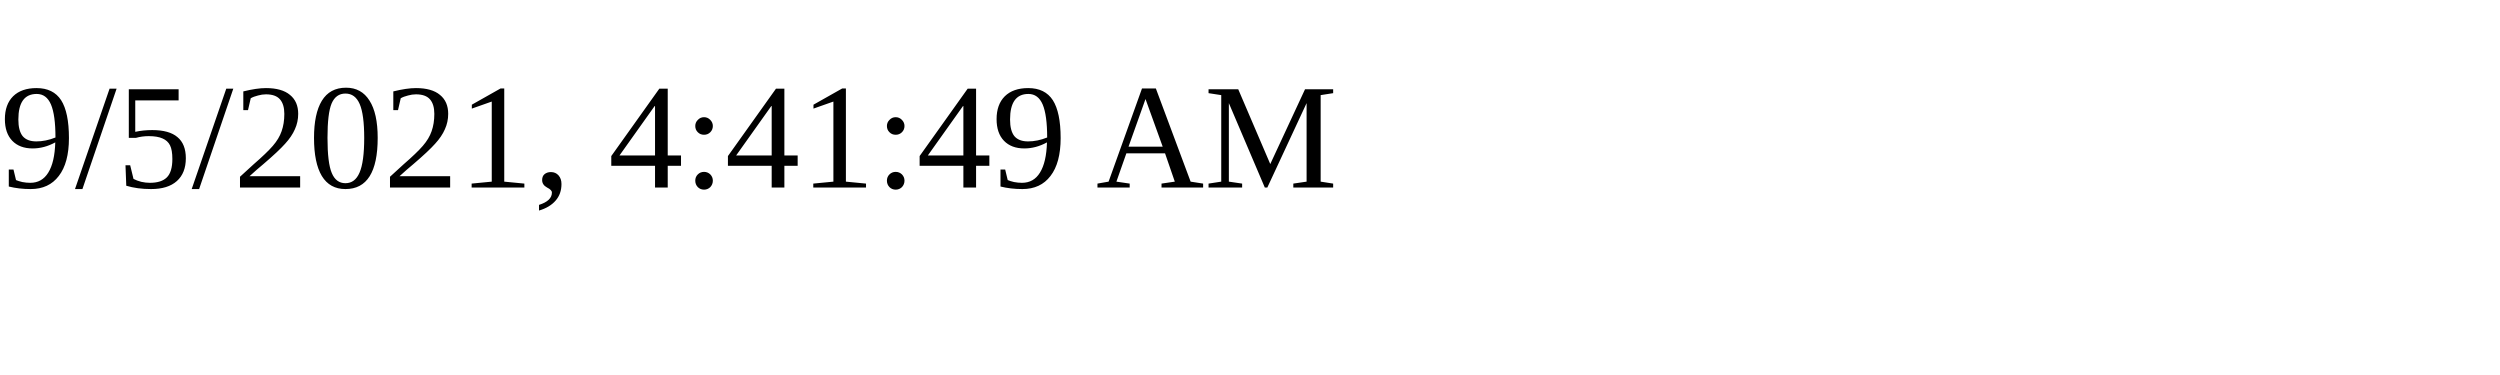
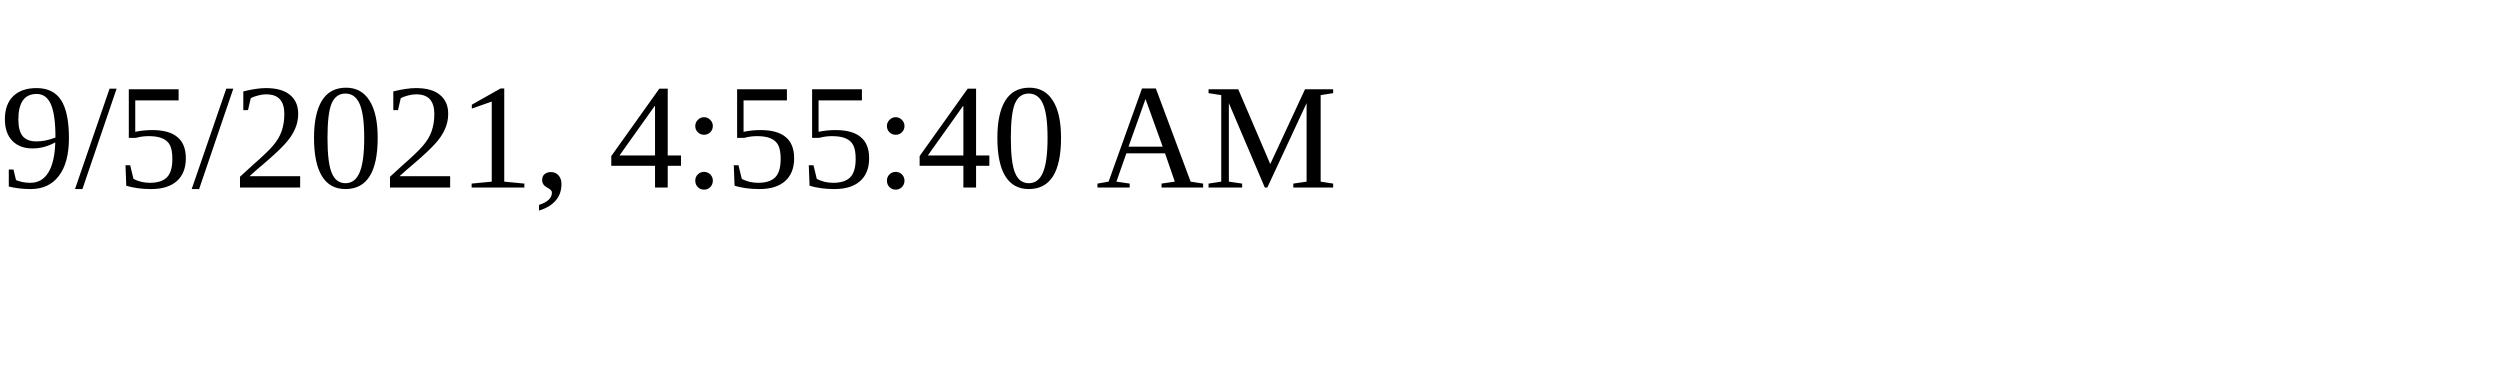
<svg xmlns="http://www.w3.org/2000/svg" height="30" width="200">
-   <text x="0" y="15">9/5/2021, 4:41:49 AM</text>
+   <text x="0" y="15">9/5/2021, 4:55:40 AM</text>
</svg>
